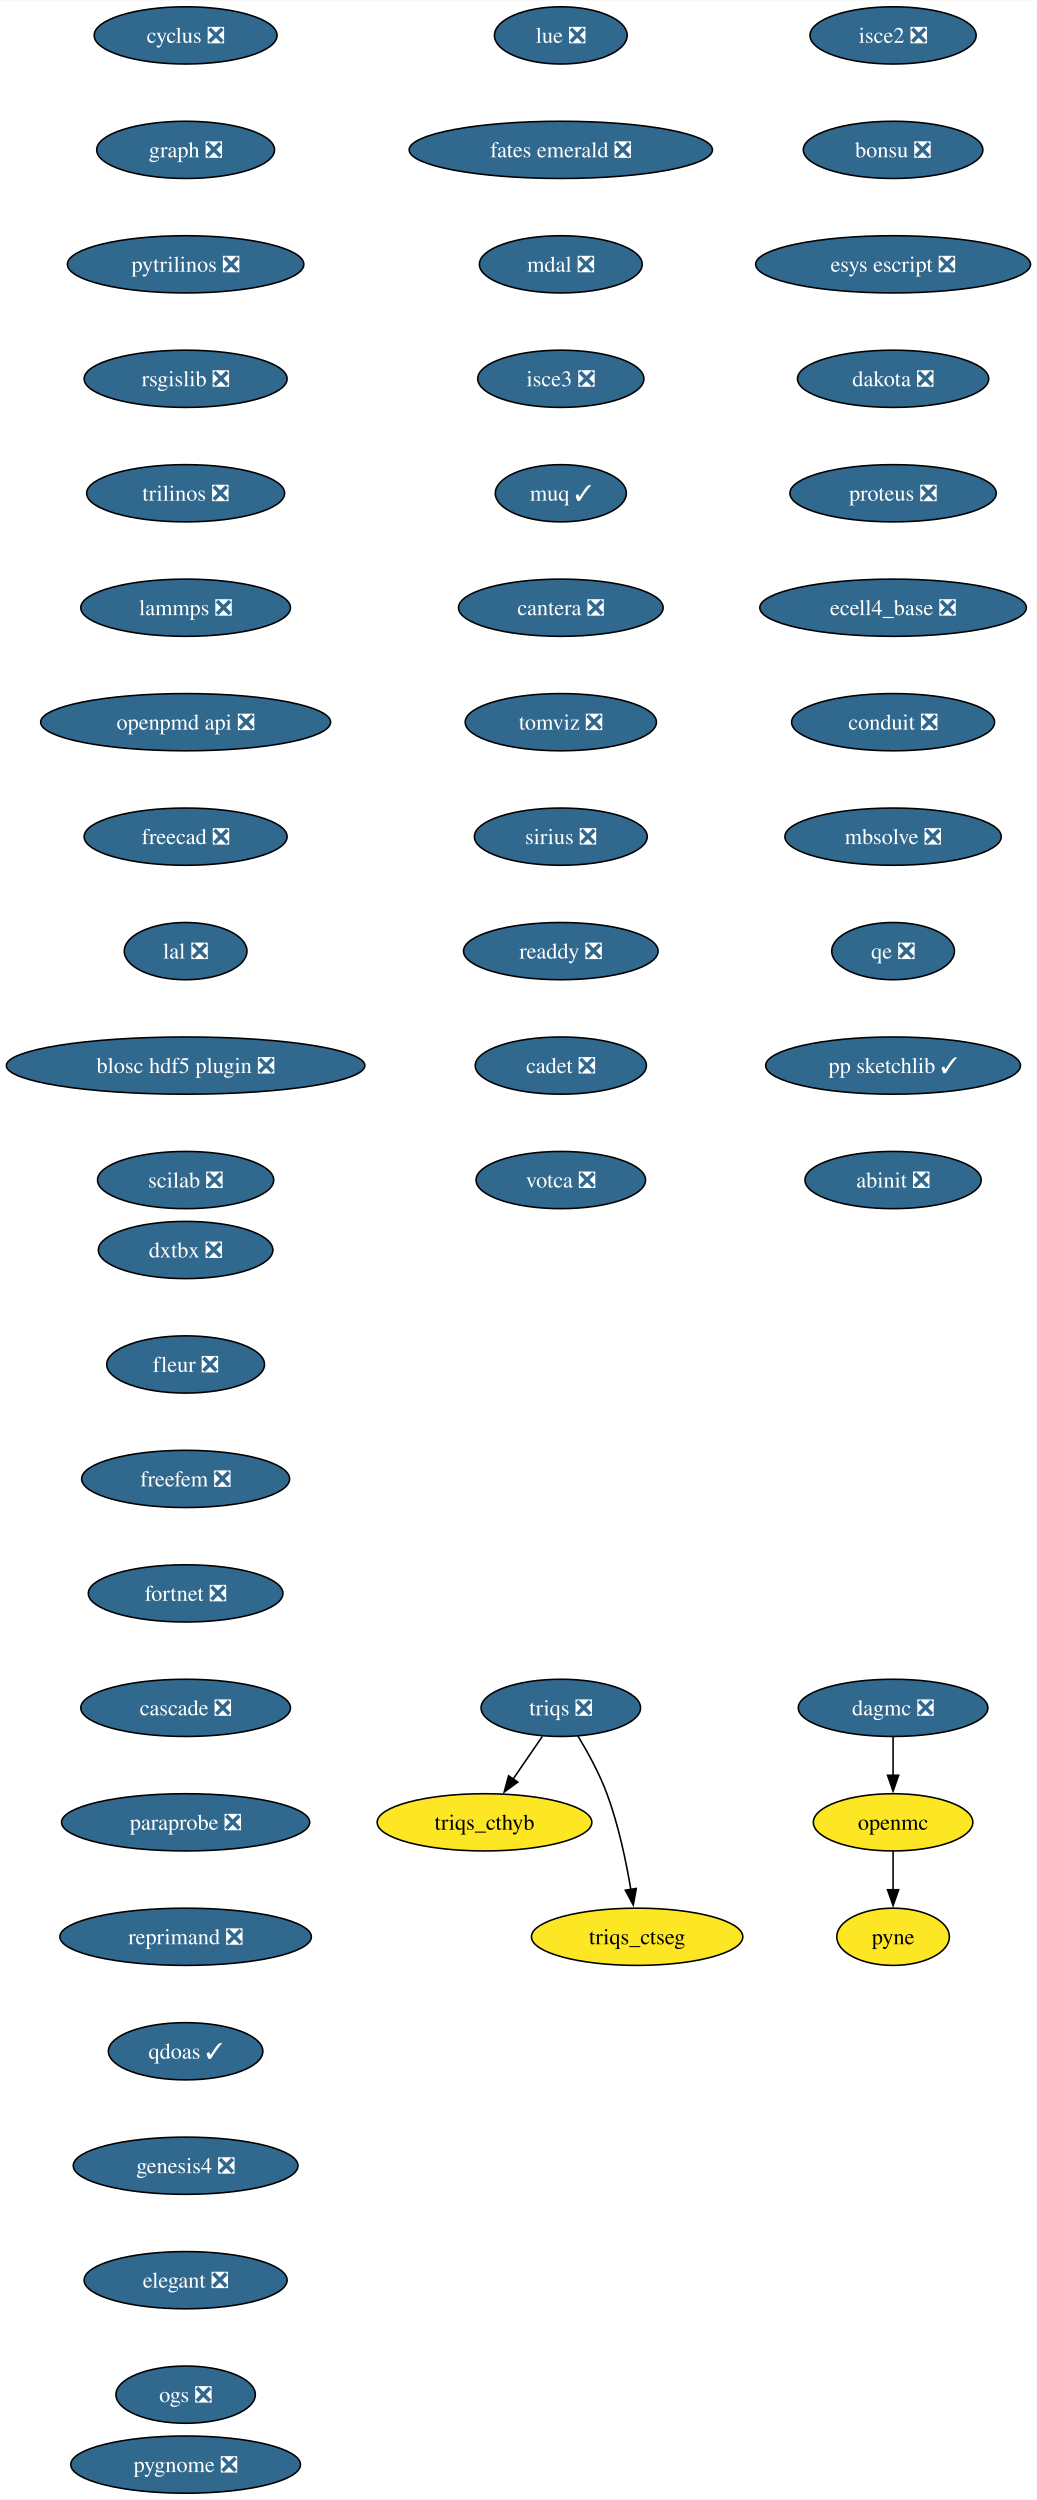
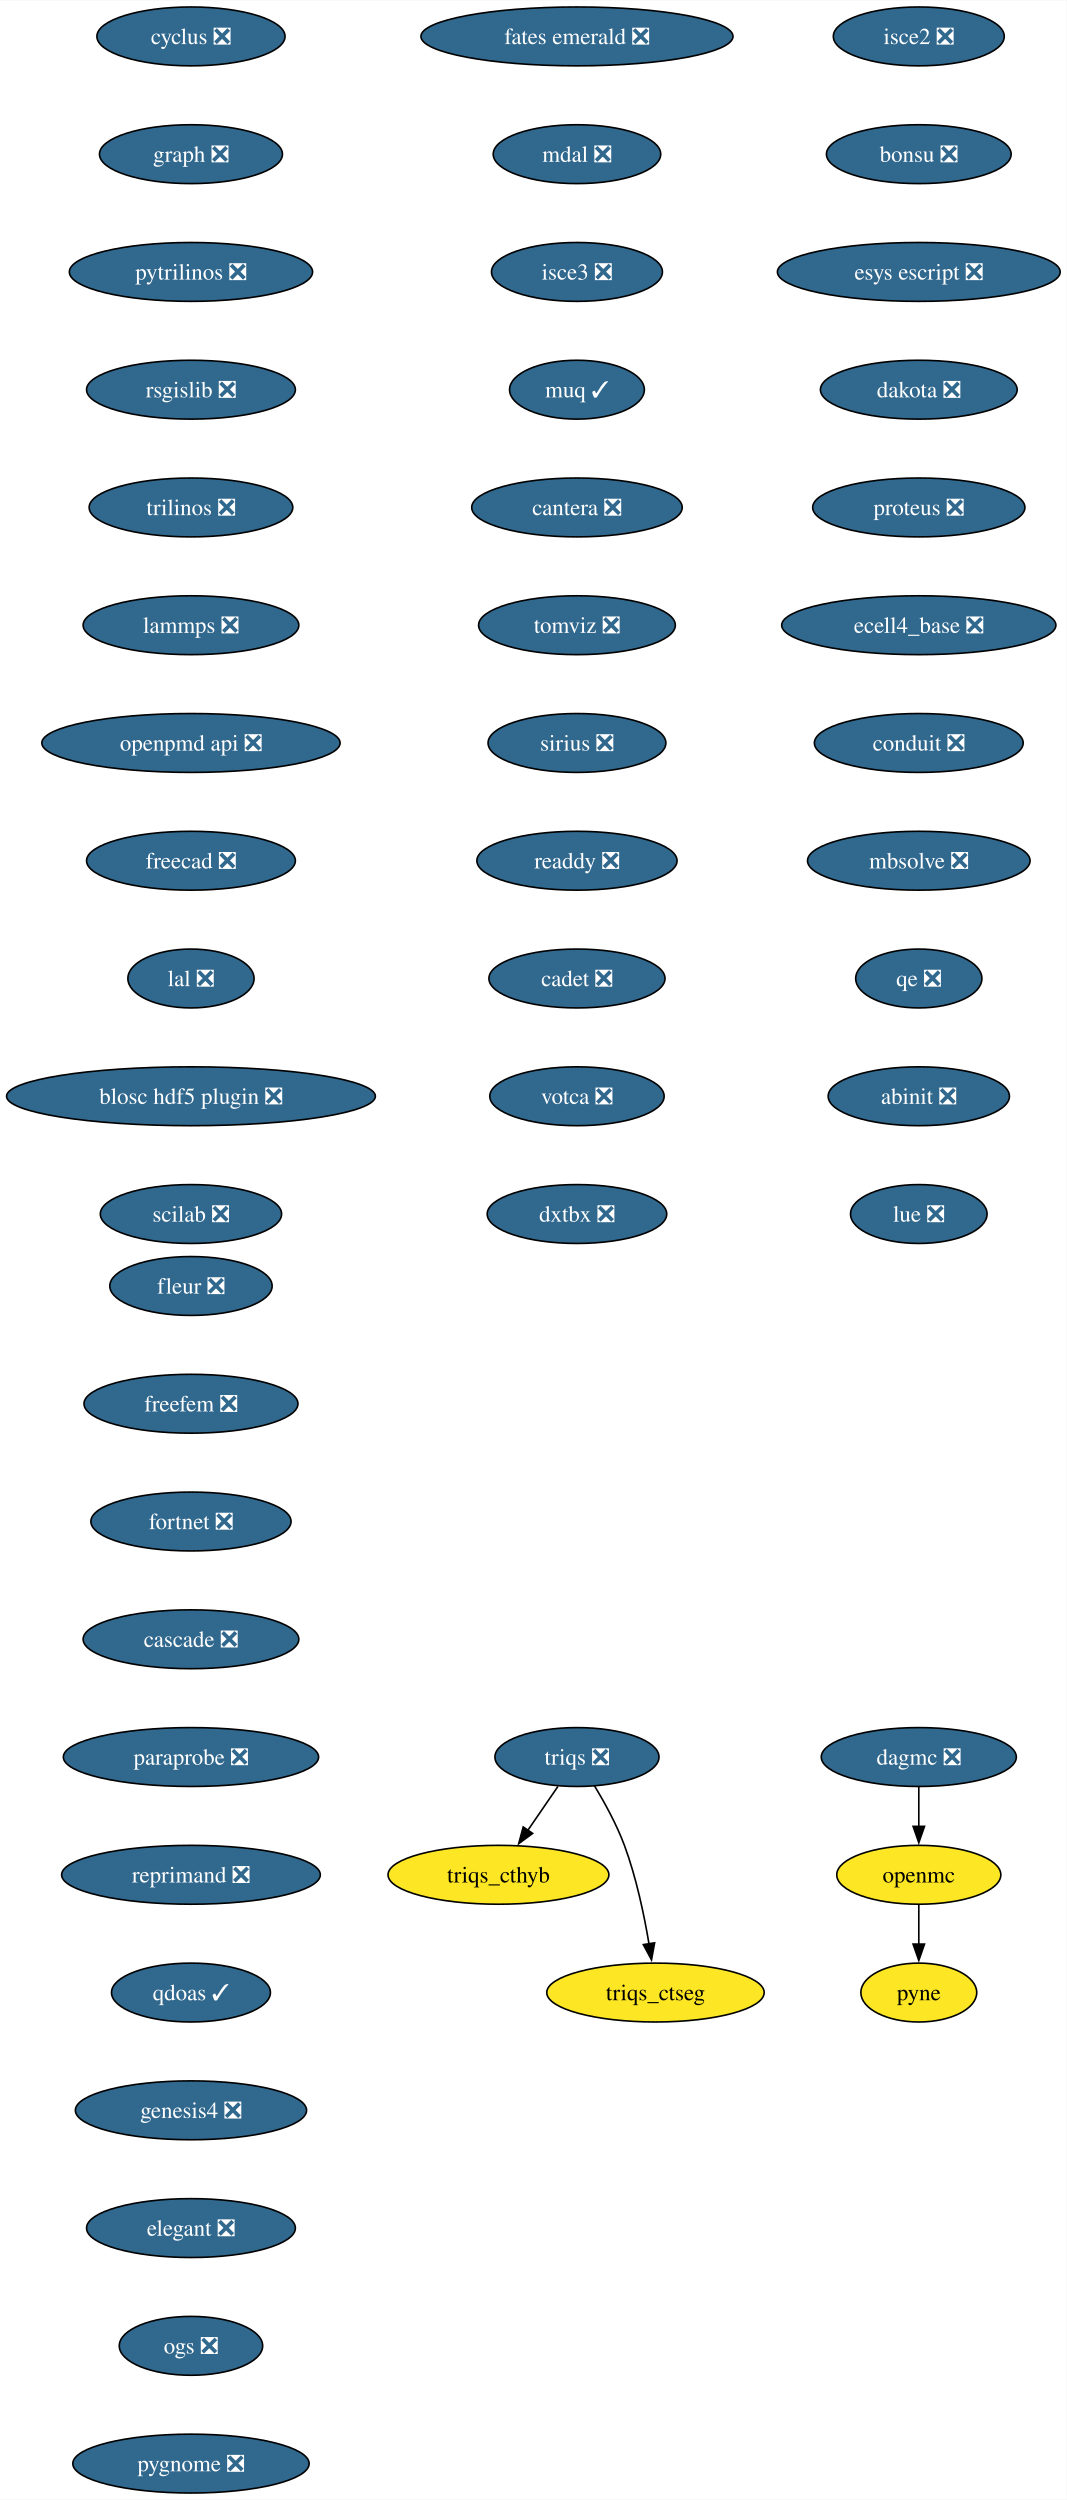
- <svg xmlns="http://www.w3.org/2000/svg" xmlns:xlink="http://www.w3.org/1999/xlink" width="652pt" height="1572pt" viewBox="0.00 0.00 652.22 1572.00">
-   <g id="graph0" class="graph" transform="scale(1 1) rotate(0) translate(4 1568)">
-     <polygon fill="white" stroke="none" points="-4,4 -4,-1568 648.22,-1568 648.22,4 -4,4" />
+ <svg xmlns="http://www.w3.org/2000/svg" xmlns:xlink="http://www.w3.org/1999/xlink" width="652pt" height="1528pt" viewBox="0.00 0.00 652.22 1528.00">
+   <g id="graph0" class="graph" transform="scale(1 1) rotate(0) translate(4 1524)">
+     <polygon fill="white" stroke="none" points="-4,4 -4,-1524 648.22,-1524 648.22,4 -4,4" />
    <g id="node1" class="node">
      <g id="a_node1">
        <a xlink:href="https://github.com/conda-forge/cyclus-feedstock/pull/107" xlink:title="cyclus ❎">
-           <ellipse fill="#31688e" stroke="black" cx="112.76" cy="-1546" rx="57.52" ry="18" />
-           <text text-anchor="middle" x="112.76" y="-1541.33" font-family="Times,serif" font-size="14.00" fill="white">cyclus ❎</text>
+           <ellipse fill="#31688e" stroke="black" cx="112.76" cy="-1502" rx="57.52" ry="18" />
+           <text text-anchor="middle" x="112.76" y="-1497.32" font-family="Times,serif" font-size="14.00" fill="white">cyclus ❎</text>
        </a>
      </g>
    </g>
    <g id="node2" class="node">
      <g id="a_node2">
        <a xlink:href="https://github.com/conda-forge/graph-feedstock/pull/13" xlink:title="graph ❎">
-           <ellipse fill="#31688e" stroke="black" cx="112.76" cy="-1474" rx="55.94" ry="18" />
-           <text text-anchor="middle" x="112.76" y="-1469.33" font-family="Times,serif" font-size="14.00" fill="white">graph ❎</text>
+           <ellipse fill="#31688e" stroke="black" cx="112.76" cy="-1430" rx="55.94" ry="18" />
+           <text text-anchor="middle" x="112.76" y="-1425.32" font-family="Times,serif" font-size="14.00" fill="white">graph ❎</text>
        </a>
      </g>
    </g>
    <g id="node3" class="node">
      <g id="a_node3">
        <a xlink:href="https://github.com/conda-forge/pytrilinos-feedstock/pull/60" xlink:title="pytrilinos ❎">
-           <ellipse fill="#31688e" stroke="black" cx="112.76" cy="-1402" rx="74.36" ry="18" />
-           <text text-anchor="middle" x="112.76" y="-1397.33" font-family="Times,serif" font-size="14.00" fill="white">pytrilinos ❎</text>
+           <ellipse fill="#31688e" stroke="black" cx="112.76" cy="-1358" rx="74.36" ry="18" />
+           <text text-anchor="middle" x="112.76" y="-1353.32" font-family="Times,serif" font-size="14.00" fill="white">pytrilinos ❎</text>
        </a>
      </g>
    </g>
    <g id="node6" class="node">
      <g id="a_node6">
        <a xlink:href="https://github.com/conda-forge/rsgislib-feedstock/pull/97" xlink:title="rsgislib ❎">
-           <ellipse fill="#31688e" stroke="black" cx="112.76" cy="-1330" rx="63.84" ry="18" />
-           <text text-anchor="middle" x="112.76" y="-1325.33" font-family="Times,serif" font-size="14.00" fill="white">rsgislib ❎</text>
+           <ellipse fill="#31688e" stroke="black" cx="112.76" cy="-1286" rx="63.84" ry="18" />
+           <text text-anchor="middle" x="112.76" y="-1281.32" font-family="Times,serif" font-size="14.00" fill="white">rsgislib ❎</text>
        </a>
      </g>
    </g>
    <g id="node4" class="node">
      <g id="a_node4">
        <a xlink:href="https://github.com/conda-forge/openmc-feedstock" xlink:title="openmc">
-           <ellipse fill="#fde725" stroke="black" cx="557.76" cy="-422" rx="50.16" ry="18" />
-           <text text-anchor="middle" x="557.76" y="-417.32" font-family="Times,serif" font-size="14.00">openmc</text>
+           <ellipse fill="#fde725" stroke="black" cx="557.76" cy="-378" rx="50.16" ry="18" />
+           <text text-anchor="middle" x="557.76" y="-373.32" font-family="Times,serif" font-size="14.00">openmc</text>
        </a>
      </g>
    </g>
    <g id="node5" class="node">
      <g id="a_node5">
        <a xlink:href="https://github.com/conda-forge/pyne-feedstock" xlink:title="pyne">
-           <ellipse fill="#fde725" stroke="black" cx="557.76" cy="-350" rx="35.42" ry="18" />
-           <text text-anchor="middle" x="557.76" y="-345.32" font-family="Times,serif" font-size="14.00">pyne</text>
+           <ellipse fill="#fde725" stroke="black" cx="557.76" cy="-306" rx="35.42" ry="18" />
+           <text text-anchor="middle" x="557.76" y="-301.32" font-family="Times,serif" font-size="14.00">pyne</text>
        </a>
      </g>
    </g>
    <g id="edge3" class="edge">
-       <path fill="none" stroke="black" d="M557.76,-403.7C557.76,-396.41 557.76,-387.73 557.76,-379.54" />
-       <polygon fill="black" stroke="black" points="561.26,-379.62 557.76,-369.62 554.26,-379.62 561.26,-379.62" />
+       <path fill="none" stroke="black" d="M557.76,-359.7C557.76,-352.41 557.76,-343.73 557.76,-335.54" />
+       <polygon fill="black" stroke="black" points="561.26,-335.62 557.76,-325.62 554.26,-335.62 561.26,-335.62" />
    </g>
    <g id="node7" class="node">
      <g id="a_node7">
        <a xlink:href="https://github.com/conda-forge/trilinos-feedstock/pull/53" xlink:title="trilinos ❎">
-           <ellipse fill="#31688e" stroke="black" cx="112.76" cy="-1258" rx="62.26" ry="18" />
-           <text text-anchor="middle" x="112.76" y="-1253.33" font-family="Times,serif" font-size="14.00" fill="white">trilinos ❎</text>
+           <ellipse fill="#31688e" stroke="black" cx="112.76" cy="-1214" rx="62.26" ry="18" />
+           <text text-anchor="middle" x="112.76" y="-1209.32" font-family="Times,serif" font-size="14.00" fill="white">trilinos ❎</text>
        </a>
      </g>
    </g>
    <g id="node8" class="node">
      <g id="a_node8">
        <a xlink:href="https://github.com/conda-forge/lammps-feedstock/pull/215" xlink:title="lammps ❎">
-           <ellipse fill="#31688e" stroke="black" cx="112.76" cy="-1186" rx="65.94" ry="18" />
-           <text text-anchor="middle" x="112.76" y="-1181.33" font-family="Times,serif" font-size="14.00" fill="white">lammps ❎</text>
+           <ellipse fill="#31688e" stroke="black" cx="112.76" cy="-1142" rx="65.94" ry="18" />
+           <text text-anchor="middle" x="112.76" y="-1137.33" font-family="Times,serif" font-size="14.00" fill="white">lammps ❎</text>
        </a>
      </g>
    </g>
    <g id="node9" class="node">
      <g id="a_node9">
        <a xlink:href="https://github.com/conda-forge/openpmd-api-feedstock/pull/122" xlink:title="openpmd api ❎">
-           <ellipse fill="#31688e" stroke="black" cx="112.76" cy="-1114" rx="91.19" ry="18" />
-           <text text-anchor="middle" x="112.76" y="-1109.33" font-family="Times,serif" font-size="14.00" fill="white">openpmd api ❎</text>
+           <ellipse fill="#31688e" stroke="black" cx="112.76" cy="-1070" rx="91.19" ry="18" />
+           <text text-anchor="middle" x="112.76" y="-1065.33" font-family="Times,serif" font-size="14.00" fill="white">openpmd api ❎</text>
        </a>
      </g>
    </g>
    <g id="node10" class="node">
      <g id="a_node10">
        <a xlink:href="https://github.com/conda-forge/freecad-feedstock/pull/144" xlink:title="freecad ❎">
-           <ellipse fill="#31688e" stroke="black" cx="112.76" cy="-1042" rx="63.84" ry="18" />
-           <text text-anchor="middle" x="112.76" y="-1037.33" font-family="Times,serif" font-size="14.00" fill="white">freecad ❎</text>
+           <ellipse fill="#31688e" stroke="black" cx="112.76" cy="-998" rx="63.84" ry="18" />
+           <text text-anchor="middle" x="112.76" y="-993.33" font-family="Times,serif" font-size="14.00" fill="white">freecad ❎</text>
        </a>
      </g>
    </g>
    <g id="node11" class="node">
      <g id="a_node11">
        <a xlink:href="https://github.com/conda-forge/lal-feedstock/pull/108" xlink:title="lal ❎">
-           <ellipse fill="#31688e" stroke="black" cx="112.76" cy="-970" rx="38.58" ry="18" />
-           <text text-anchor="middle" x="112.76" y="-965.33" font-family="Times,serif" font-size="14.00" fill="white">lal ❎</text>
+           <ellipse fill="#31688e" stroke="black" cx="112.76" cy="-926" rx="38.58" ry="18" />
+           <text text-anchor="middle" x="112.76" y="-921.33" font-family="Times,serif" font-size="14.00" fill="white">lal ❎</text>
        </a>
      </g>
    </g>
    <g id="node12" class="node">
      <g id="a_node12">
        <a xlink:href="https://github.com/conda-forge/blosc-hdf5-plugin-feedstock/pull/13" xlink:title="blosc hdf5 plugin ❎">
-           <ellipse fill="#31688e" stroke="black" cx="112.76" cy="-898" rx="112.76" ry="18" />
-           <text text-anchor="middle" x="112.76" y="-893.33" font-family="Times,serif" font-size="14.00" fill="white">blosc hdf5 plugin ❎</text>
+           <ellipse fill="#31688e" stroke="black" cx="112.76" cy="-854" rx="112.76" ry="18" />
+           <text text-anchor="middle" x="112.76" y="-849.33" font-family="Times,serif" font-size="14.00" fill="white">blosc hdf5 plugin ❎</text>
        </a>
      </g>
    </g>
    <g id="node13" class="node">
      <g id="a_node13">
        <a xlink:href="https://github.com/conda-forge/scilab-feedstock/pull/57" xlink:title="scilab ❎">
-           <ellipse fill="#31688e" stroke="black" cx="112.76" cy="-826" rx="55.42" ry="18" />
-           <text text-anchor="middle" x="112.76" y="-821.33" font-family="Times,serif" font-size="14.00" fill="white">scilab ❎</text>
+           <ellipse fill="#31688e" stroke="black" cx="112.76" cy="-782" rx="55.42" ry="18" />
+           <text text-anchor="middle" x="112.76" y="-777.33" font-family="Times,serif" font-size="14.00" fill="white">scilab ❎</text>
        </a>
      </g>
    </g>
    <g id="node14" class="node">
      <g id="a_node14">
        <a xlink:href="https://github.com/conda-forge/isce2-feedstock/pull/72" xlink:title="isce2 ❎">
-           <ellipse fill="#31688e" stroke="black" cx="557.76" cy="-1546" rx="52.26" ry="18" />
-           <text text-anchor="middle" x="557.76" y="-1541.33" font-family="Times,serif" font-size="14.00" fill="white">isce2 ❎</text>
+           <ellipse fill="#31688e" stroke="black" cx="557.76" cy="-1502" rx="52.26" ry="18" />
+           <text text-anchor="middle" x="557.76" y="-1497.32" font-family="Times,serif" font-size="14.00" fill="white">isce2 ❎</text>
        </a>
      </g>
    </g>
    <g id="node15" class="node">
      <g id="a_node15">
        <a xlink:href="https://github.com/conda-forge/bonsu-feedstock/pull/81" xlink:title="bonsu ❎">
-           <ellipse fill="#31688e" stroke="black" cx="557.76" cy="-1474" rx="56.47" ry="18" />
-           <text text-anchor="middle" x="557.76" y="-1469.33" font-family="Times,serif" font-size="14.00" fill="white">bonsu ❎</text>
+           <ellipse fill="#31688e" stroke="black" cx="557.76" cy="-1430" rx="56.47" ry="18" />
+           <text text-anchor="middle" x="557.76" y="-1425.32" font-family="Times,serif" font-size="14.00" fill="white">bonsu ❎</text>
        </a>
      </g>
    </g>
    <g id="node16" class="node">
      <g id="a_node16">
        <a xlink:href="https://github.com/conda-forge/esys-escript-feedstock/pull/80" xlink:title="esys escript ❎">
-           <ellipse fill="#31688e" stroke="black" cx="557.76" cy="-1402" rx="86.46" ry="18" />
-           <text text-anchor="middle" x="557.76" y="-1397.33" font-family="Times,serif" font-size="14.00" fill="white">esys escript ❎</text>
+           <ellipse fill="#31688e" stroke="black" cx="557.76" cy="-1358" rx="86.46" ry="18" />
+           <text text-anchor="middle" x="557.76" y="-1353.32" font-family="Times,serif" font-size="14.00" fill="white">esys escript ❎</text>
        </a>
      </g>
    </g>
    <g id="node17" class="node">
      <g id="a_node17">
        <a xlink:href="https://github.com/conda-forge/dakota-feedstock/pull/56" xlink:title="dakota ❎">
-           <ellipse fill="#31688e" stroke="black" cx="557.76" cy="-1330" rx="60.15" ry="18" />
-           <text text-anchor="middle" x="557.76" y="-1325.33" font-family="Times,serif" font-size="14.00" fill="white">dakota ❎</text>
+           <ellipse fill="#31688e" stroke="black" cx="557.76" cy="-1286" rx="60.15" ry="18" />
+           <text text-anchor="middle" x="557.76" y="-1281.32" font-family="Times,serif" font-size="14.00" fill="white">dakota ❎</text>
        </a>
      </g>
    </g>
    <g id="node18" class="node">
      <g id="a_node18">
        <a xlink:href="https://github.com/conda-forge/proteus-feedstock/pull/75" xlink:title="proteus ❎">
-           <ellipse fill="#31688e" stroke="black" cx="557.76" cy="-1258" rx="64.89" ry="18" />
-           <text text-anchor="middle" x="557.76" y="-1253.33" font-family="Times,serif" font-size="14.00" fill="white">proteus ❎</text>
+           <ellipse fill="#31688e" stroke="black" cx="557.76" cy="-1214" rx="64.89" ry="18" />
+           <text text-anchor="middle" x="557.76" y="-1209.32" font-family="Times,serif" font-size="14.00" fill="white">proteus ❎</text>
        </a>
      </g>
    </g>
    <g id="node22" class="node">
      <g id="a_node22">
        <a xlink:href="https://github.com/conda-forge/ecell4_base-feedstock/pull/34" xlink:title="ecell4_base ❎">
-           <ellipse fill="#31688e" stroke="black" cx="557.76" cy="-1186" rx="83.83" ry="18" />
-           <text text-anchor="middle" x="557.76" y="-1181.33" font-family="Times,serif" font-size="14.00" fill="white">ecell4_base ❎</text>
+           <ellipse fill="#31688e" stroke="black" cx="557.76" cy="-1142" rx="83.83" ry="18" />
+           <text text-anchor="middle" x="557.76" y="-1137.33" font-family="Times,serif" font-size="14.00" fill="white">ecell4_base ❎</text>
        </a>
      </g>
    </g>
    <g id="node19" class="node">
      <g id="a_node19">
        <a xlink:href="https://github.com/conda-forge/triqs-feedstock/pull/74" xlink:title="triqs ❎">
-           <ellipse fill="#31688e" stroke="black" cx="348.76" cy="-494" rx="50.16" ry="18" />
-           <text text-anchor="middle" x="348.76" y="-489.32" font-family="Times,serif" font-size="14.00" fill="white">triqs ❎</text>
+           <ellipse fill="#31688e" stroke="black" cx="348.76" cy="-450" rx="50.16" ry="18" />
+           <text text-anchor="middle" x="348.76" y="-445.32" font-family="Times,serif" font-size="14.00" fill="white">triqs ❎</text>
        </a>
      </g>
    </g>
    <g id="node20" class="node">
      <g id="a_node20">
        <a xlink:href="https://github.com/conda-forge/triqs_cthyb-feedstock" xlink:title="triqs_cthyb">
-           <ellipse fill="#fde725" stroke="black" cx="300.76" cy="-422" rx="67.52" ry="18" />
-           <text text-anchor="middle" x="300.76" y="-417.32" font-family="Times,serif" font-size="14.00">triqs_cthyb</text>
+           <ellipse fill="#fde725" stroke="black" cx="300.76" cy="-378" rx="67.52" ry="18" />
+           <text text-anchor="middle" x="300.76" y="-373.32" font-family="Times,serif" font-size="14.00">triqs_cthyb</text>
        </a>
      </g>
    </g>
    <g id="edge16" class="edge">
-       <path fill="none" stroke="black" d="M337.14,-476.05C331.6,-467.97 324.85,-458.12 318.67,-449.11" />
-       <polygon fill="black" stroke="black" points="321.67,-447.31 313.13,-441.04 315.9,-451.26 321.67,-447.31" />
+       <path fill="none" stroke="black" d="M337.14,-432.05C331.6,-423.97 324.85,-414.12 318.67,-405.11" />
+       <polygon fill="black" stroke="black" points="321.67,-403.31 313.13,-397.04 315.9,-407.26 321.67,-403.31" />
    </g>
    <g id="node21" class="node">
      <g id="a_node21">
        <a xlink:href="https://github.com/conda-forge/triqs_ctseg-feedstock" xlink:title="triqs_ctseg">
-           <ellipse fill="#fde725" stroke="black" cx="396.76" cy="-350" rx="66.47" ry="18" />
-           <text text-anchor="middle" x="396.76" y="-345.32" font-family="Times,serif" font-size="14.00">triqs_ctseg</text>
+           <ellipse fill="#fde725" stroke="black" cx="396.76" cy="-306" rx="66.47" ry="18" />
+           <text text-anchor="middle" x="396.76" y="-301.32" font-family="Times,serif" font-size="14.00">triqs_ctseg</text>
        </a>
      </g>
    </g>
    <g id="edge17" class="edge">
-       <path fill="none" stroke="black" d="M359.47,-476.41C365.61,-466.25 373.02,-452.78 377.76,-440 385,-420.5 389.82,-397.53 392.79,-379.8" />
-       <polygon fill="black" stroke="black" points="396.24,-380.4 394.33,-369.98 389.33,-379.32 396.24,-380.4" />
+       <path fill="none" stroke="black" d="M359.47,-432.41C365.61,-422.25 373.02,-408.78 377.76,-396 385,-376.5 389.82,-353.53 392.79,-335.8" />
+       <polygon fill="black" stroke="black" points="396.24,-336.4 394.33,-325.98 389.33,-335.32 396.24,-336.4" />
    </g>
    <g id="node23" class="node">
      <g id="a_node23">
        <a xlink:href="https://github.com/conda-forge/conduit-feedstock/pull/52" xlink:title="conduit ❎">
-           <ellipse fill="#31688e" stroke="black" cx="557.76" cy="-1114" rx="63.84" ry="18" />
-           <text text-anchor="middle" x="557.76" y="-1109.33" font-family="Times,serif" font-size="14.00" fill="white">conduit ❎</text>
+           <ellipse fill="#31688e" stroke="black" cx="557.76" cy="-1070" rx="63.84" ry="18" />
+           <text text-anchor="middle" x="557.76" y="-1065.33" font-family="Times,serif" font-size="14.00" fill="white">conduit ❎</text>
        </a>
      </g>
    </g>
    <g id="node24" class="node">
      <g id="a_node24">
        <a xlink:href="https://github.com/conda-forge/mbsolve-feedstock/pull/21" xlink:title="mbsolve ❎">
-           <ellipse fill="#31688e" stroke="black" cx="557.76" cy="-1042" rx="68.04" ry="18" />
-           <text text-anchor="middle" x="557.76" y="-1037.33" font-family="Times,serif" font-size="14.00" fill="white">mbsolve ❎</text>
+           <ellipse fill="#31688e" stroke="black" cx="557.76" cy="-998" rx="68.04" ry="18" />
+           <text text-anchor="middle" x="557.76" y="-993.33" font-family="Times,serif" font-size="14.00" fill="white">mbsolve ❎</text>
        </a>
      </g>
    </g>
    <g id="node26" class="node">
      <g id="a_node26">
        <a xlink:href="https://github.com/conda-forge/qe-feedstock/pull/62" xlink:title="qe ❎">
-           <ellipse fill="#31688e" stroke="black" cx="557.76" cy="-970" rx="38.58" ry="18" />
-           <text text-anchor="middle" x="557.76" y="-965.33" font-family="Times,serif" font-size="14.00" fill="white">qe ❎</text>
+           <ellipse fill="#31688e" stroke="black" cx="557.76" cy="-926" rx="38.58" ry="18" />
+           <text text-anchor="middle" x="557.76" y="-921.33" font-family="Times,serif" font-size="14.00" fill="white">qe ❎</text>
        </a>
      </g>
    </g>
    <g id="node25" class="node">
      <g id="a_node25">
        <a xlink:href="https://github.com/conda-forge/dagmc-feedstock/pull/36" xlink:title="dagmc ❎">
-           <ellipse fill="#31688e" stroke="black" cx="557.76" cy="-494" rx="59.63" ry="18" />
-           <text text-anchor="middle" x="557.76" y="-489.32" font-family="Times,serif" font-size="14.00" fill="white">dagmc ❎</text>
+           <ellipse fill="#31688e" stroke="black" cx="557.76" cy="-450" rx="59.63" ry="18" />
+           <text text-anchor="middle" x="557.76" y="-445.32" font-family="Times,serif" font-size="14.00" fill="white">dagmc ❎</text>
        </a>
      </g>
    </g>
    <g id="edge21" class="edge">
-       <path fill="none" stroke="black" d="M557.76,-475.7C557.76,-468.41 557.76,-459.73 557.76,-451.54" />
-       <polygon fill="black" stroke="black" points="561.26,-451.62 557.76,-441.62 554.26,-451.62 561.26,-451.62" />
+       <path fill="none" stroke="black" d="M557.76,-431.7C557.76,-424.41 557.76,-415.73 557.76,-407.54" />
+       <polygon fill="black" stroke="black" points="561.26,-407.62 557.76,-397.62 554.26,-407.62 561.26,-407.62" />
    </g>
    <g id="node27" class="node">
      <g id="a_node27">
-         <a xlink:href="https://github.com/conda-forge/pp-sketchlib-feedstock/pull/63" xlink:title="pp sketchlib ✓">
-           <ellipse fill="#31688e" stroke="black" cx="557.76" cy="-898" rx="80.14" ry="18" />
-           <text text-anchor="middle" x="557.76" y="-893.33" font-family="Times,serif" font-size="14.00" fill="white">pp sketchlib ✓</text>
+         <a xlink:href="https://github.com/conda-forge/abinit-feedstock/pull/70" xlink:title="abinit ❎">
+           <ellipse fill="#31688e" stroke="black" cx="557.76" cy="-854" rx="55.42" ry="18" />
+           <text text-anchor="middle" x="557.76" y="-849.33" font-family="Times,serif" font-size="14.00" fill="white">abinit ❎</text>
        </a>
      </g>
    </g>
    <g id="node28" class="node">
      <g id="a_node28">
-         <a xlink:href="https://github.com/conda-forge/abinit-feedstock/pull/70" xlink:title="abinit ❎">
-           <ellipse fill="#31688e" stroke="black" cx="557.76" cy="-826" rx="55.42" ry="18" />
-           <text text-anchor="middle" x="557.76" y="-821.33" font-family="Times,serif" font-size="14.00" fill="white">abinit ❎</text>
+         <a xlink:href="https://github.com/conda-forge/lue-feedstock/pull/66" xlink:title="lue ❎">
+           <ellipse fill="#31688e" stroke="black" cx="557.76" cy="-782" rx="41.74" ry="18" />
+           <text text-anchor="middle" x="557.76" y="-777.33" font-family="Times,serif" font-size="14.00" fill="white">lue ❎</text>
        </a>
      </g>
    </g>
    <g id="node29" class="node">
      <g id="a_node29">
-         <a xlink:href="https://github.com/conda-forge/lue-feedstock/pull/66" xlink:title="lue ❎">
-           <ellipse fill="#31688e" stroke="black" cx="348.76" cy="-1546" rx="41.74" ry="18" />
-           <text text-anchor="middle" x="348.76" y="-1541.33" font-family="Times,serif" font-size="14.00" fill="white">lue ❎</text>
+         <a xlink:href="https://github.com/conda-forge/fates-emerald-feedstock/pull/22" xlink:title="fates emerald ❎">
+           <ellipse fill="#31688e" stroke="black" cx="348.76" cy="-1502" rx="95.4" ry="18" />
+           <text text-anchor="middle" x="348.76" y="-1497.32" font-family="Times,serif" font-size="14.00" fill="white">fates emerald ❎</text>
        </a>
      </g>
    </g>
    <g id="node30" class="node">
      <g id="a_node30">
-         <a xlink:href="https://github.com/conda-forge/fates-emerald-feedstock/pull/22" xlink:title="fates emerald ❎">
-           <ellipse fill="#31688e" stroke="black" cx="348.76" cy="-1474" rx="95.4" ry="18" />
-           <text text-anchor="middle" x="348.76" y="-1469.33" font-family="Times,serif" font-size="14.00" fill="white">fates emerald ❎</text>
+         <a xlink:href="https://github.com/conda-forge/mdal-feedstock/pull/56" xlink:title="mdal ❎">
+           <ellipse fill="#31688e" stroke="black" cx="348.76" cy="-1430" rx="51.21" ry="18" />
+           <text text-anchor="middle" x="348.76" y="-1425.32" font-family="Times,serif" font-size="14.00" fill="white">mdal ❎</text>
        </a>
      </g>
    </g>
    <g id="node31" class="node">
      <g id="a_node31">
-         <a xlink:href="https://github.com/conda-forge/mdal-feedstock/pull/56" xlink:title="mdal ❎">
-           <ellipse fill="#31688e" stroke="black" cx="348.76" cy="-1402" rx="51.21" ry="18" />
-           <text text-anchor="middle" x="348.76" y="-1397.33" font-family="Times,serif" font-size="14.00" fill="white">mdal ❎</text>
+         <a xlink:href="https://github.com/conda-forge/isce3-feedstock/pull/87" xlink:title="isce3 ❎">
+           <ellipse fill="#31688e" stroke="black" cx="348.76" cy="-1358" rx="52.26" ry="18" />
+           <text text-anchor="middle" x="348.76" y="-1353.32" font-family="Times,serif" font-size="14.00" fill="white">isce3 ❎</text>
        </a>
      </g>
    </g>
    <g id="node32" class="node">
      <g id="a_node32">
-         <a xlink:href="https://github.com/conda-forge/isce3-feedstock/pull/87" xlink:title="isce3 ❎">
-           <ellipse fill="#31688e" stroke="black" cx="348.76" cy="-1330" rx="52.26" ry="18" />
-           <text text-anchor="middle" x="348.76" y="-1325.33" font-family="Times,serif" font-size="14.00" fill="white">isce3 ❎</text>
+         <a xlink:href="https://github.com/conda-forge/muq-feedstock/pull/56" xlink:title="muq ✓">
+           <ellipse fill="#31688e" stroke="black" cx="348.76" cy="-1286" rx="41.21" ry="18" />
+           <text text-anchor="middle" x="348.76" y="-1281.32" font-family="Times,serif" font-size="14.00" fill="white">muq ✓</text>
        </a>
      </g>
    </g>
    <g id="node33" class="node">
      <g id="a_node33">
-         <a xlink:href="https://github.com/conda-forge/muq-feedstock/pull/56" xlink:title="muq ✓">
-           <ellipse fill="#31688e" stroke="black" cx="348.76" cy="-1258" rx="41.21" ry="18" />
-           <text text-anchor="middle" x="348.76" y="-1253.33" font-family="Times,serif" font-size="14.00" fill="white">muq ✓</text>
+         <a xlink:href="https://github.com/conda-forge/cantera-feedstock/pull/58" xlink:title="cantera ❎">
+           <ellipse fill="#31688e" stroke="black" cx="348.76" cy="-1214" rx="64.36" ry="18" />
+           <text text-anchor="middle" x="348.76" y="-1209.32" font-family="Times,serif" font-size="14.00" fill="white">cantera ❎</text>
        </a>
      </g>
    </g>
    <g id="node34" class="node">
      <g id="a_node34">
-         <a xlink:href="https://github.com/conda-forge/cantera-feedstock/pull/58" xlink:title="cantera ❎">
-           <ellipse fill="#31688e" stroke="black" cx="348.76" cy="-1186" rx="64.36" ry="18" />
-           <text text-anchor="middle" x="348.76" y="-1181.33" font-family="Times,serif" font-size="14.00" fill="white">cantera ❎</text>
+         <a xlink:href="https://github.com/conda-forge/tomviz-feedstock/pull/74" xlink:title="tomviz ❎">
+           <ellipse fill="#31688e" stroke="black" cx="348.76" cy="-1142" rx="60.15" ry="18" />
+           <text text-anchor="middle" x="348.76" y="-1137.33" font-family="Times,serif" font-size="14.00" fill="white">tomviz ❎</text>
        </a>
      </g>
    </g>
    <g id="node35" class="node">
      <g id="a_node35">
-         <a xlink:href="https://github.com/conda-forge/tomviz-feedstock/pull/74" xlink:title="tomviz ❎">
-           <ellipse fill="#31688e" stroke="black" cx="348.76" cy="-1114" rx="60.15" ry="18" />
-           <text text-anchor="middle" x="348.76" y="-1109.33" font-family="Times,serif" font-size="14.00" fill="white">tomviz ❎</text>
+         <a xlink:href="https://github.com/conda-forge/sirius-feedstock/pull/36" xlink:title="sirius ❎">
+           <ellipse fill="#31688e" stroke="black" cx="348.76" cy="-1070" rx="54.36" ry="18" />
+           <text text-anchor="middle" x="348.76" y="-1065.33" font-family="Times,serif" font-size="14.00" fill="white">sirius ❎</text>
        </a>
      </g>
    </g>
    <g id="node36" class="node">
      <g id="a_node36">
-         <a xlink:href="https://github.com/conda-forge/sirius-feedstock/pull/36" xlink:title="sirius ❎">
-           <ellipse fill="#31688e" stroke="black" cx="348.76" cy="-1042" rx="54.36" ry="18" />
-           <text text-anchor="middle" x="348.76" y="-1037.33" font-family="Times,serif" font-size="14.00" fill="white">sirius ❎</text>
+         <a xlink:href="https://github.com/conda-forge/readdy-feedstock/pull/17" xlink:title="readdy ❎">
+           <ellipse fill="#31688e" stroke="black" cx="348.76" cy="-998" rx="61.2" ry="18" />
+           <text text-anchor="middle" x="348.76" y="-993.33" font-family="Times,serif" font-size="14.00" fill="white">readdy ❎</text>
        </a>
      </g>
    </g>
    <g id="node37" class="node">
      <g id="a_node37">
-         <a xlink:href="https://github.com/conda-forge/readdy-feedstock/pull/17" xlink:title="readdy ❎">
-           <ellipse fill="#31688e" stroke="black" cx="348.76" cy="-970" rx="61.2" ry="18" />
-           <text text-anchor="middle" x="348.76" y="-965.33" font-family="Times,serif" font-size="14.00" fill="white">readdy ❎</text>
+         <a xlink:href="https://github.com/conda-forge/cadet-feedstock/pull/26" xlink:title="cadet ❎">
+           <ellipse fill="#31688e" stroke="black" cx="348.76" cy="-926" rx="53.84" ry="18" />
+           <text text-anchor="middle" x="348.76" y="-921.33" font-family="Times,serif" font-size="14.00" fill="white">cadet ❎</text>
        </a>
      </g>
    </g>
    <g id="node38" class="node">
      <g id="a_node38">
-         <a xlink:href="https://github.com/conda-forge/cadet-feedstock/pull/26" xlink:title="cadet ❎">
-           <ellipse fill="#31688e" stroke="black" cx="348.76" cy="-898" rx="53.84" ry="18" />
-           <text text-anchor="middle" x="348.76" y="-893.33" font-family="Times,serif" font-size="14.00" fill="white">cadet ❎</text>
+         <a xlink:href="https://github.com/conda-forge/votca-feedstock/pull/27" xlink:title="votca ❎">
+           <ellipse fill="#31688e" stroke="black" cx="348.76" cy="-854" rx="53.31" ry="18" />
+           <text text-anchor="middle" x="348.76" y="-849.33" font-family="Times,serif" font-size="14.00" fill="white">votca ❎</text>
        </a>
      </g>
    </g>
    <g id="node39" class="node">
      <g id="a_node39">
-         <a xlink:href="https://github.com/conda-forge/votca-feedstock/pull/27" xlink:title="votca ❎">
-           <ellipse fill="#31688e" stroke="black" cx="348.76" cy="-826" rx="53.31" ry="18" />
-           <text text-anchor="middle" x="348.76" y="-821.33" font-family="Times,serif" font-size="14.00" fill="white">votca ❎</text>
+         <a xlink:href="https://github.com/conda-forge/dxtbx-feedstock/pull/81" xlink:title="dxtbx ❎">
+           <ellipse fill="#31688e" stroke="black" cx="348.76" cy="-782" rx="54.89" ry="18" />
+           <text text-anchor="middle" x="348.76" y="-777.33" font-family="Times,serif" font-size="14.00" fill="white">dxtbx ❎</text>
        </a>
      </g>
    </g>
    <g id="node40" class="node">
      <g id="a_node40">
-         <a xlink:href="https://github.com/conda-forge/dxtbx-feedstock/pull/81" xlink:title="dxtbx ❎">
-           <ellipse fill="#31688e" stroke="black" cx="112.76" cy="-782" rx="54.89" ry="18" />
-           <text text-anchor="middle" x="112.76" y="-777.33" font-family="Times,serif" font-size="14.00" fill="white">dxtbx ❎</text>
+         <a xlink:href="https://github.com/conda-forge/fleur-feedstock/pull/23" xlink:title="fleur ❎">
+           <ellipse fill="#31688e" stroke="black" cx="112.76" cy="-738" rx="49.63" ry="18" />
+           <text text-anchor="middle" x="112.76" y="-733.33" font-family="Times,serif" font-size="14.00" fill="white">fleur ❎</text>
        </a>
      </g>
    </g>
    <g id="node41" class="node">
      <g id="a_node41">
-         <a xlink:href="https://github.com/conda-forge/fleur-feedstock/pull/23" xlink:title="fleur ❎">
-           <ellipse fill="#31688e" stroke="black" cx="112.76" cy="-710" rx="49.63" ry="18" />
-           <text text-anchor="middle" x="112.76" y="-705.33" font-family="Times,serif" font-size="14.00" fill="white">fleur ❎</text>
+         <a xlink:href="https://github.com/conda-forge/freefem-feedstock/pull/44" xlink:title="freefem ❎">
+           <ellipse fill="#31688e" stroke="black" cx="112.76" cy="-666" rx="65.41" ry="18" />
+           <text text-anchor="middle" x="112.76" y="-661.33" font-family="Times,serif" font-size="14.00" fill="white">freefem ❎</text>
        </a>
      </g>
    </g>
    <g id="node42" class="node">
      <g id="a_node42">
-         <a xlink:href="https://github.com/conda-forge/freefem-feedstock/pull/44" xlink:title="freefem ❎">
-           <ellipse fill="#31688e" stroke="black" cx="112.76" cy="-638" rx="65.41" ry="18" />
-           <text text-anchor="middle" x="112.76" y="-633.33" font-family="Times,serif" font-size="14.00" fill="white">freefem ❎</text>
+         <a xlink:href="https://github.com/conda-forge/fortnet-feedstock/pull/13" xlink:title="fortnet ❎">
+           <ellipse fill="#31688e" stroke="black" cx="112.76" cy="-594" rx="61.2" ry="18" />
+           <text text-anchor="middle" x="112.76" y="-589.33" font-family="Times,serif" font-size="14.00" fill="white">fortnet ❎</text>
        </a>
      </g>
    </g>
    <g id="node43" class="node">
      <g id="a_node43">
-         <a xlink:href="https://github.com/conda-forge/fortnet-feedstock/pull/13" xlink:title="fortnet ❎">
-           <ellipse fill="#31688e" stroke="black" cx="112.76" cy="-566" rx="61.2" ry="18" />
-           <text text-anchor="middle" x="112.76" y="-561.33" font-family="Times,serif" font-size="14.00" fill="white">fortnet ❎</text>
+         <a xlink:href="https://github.com/conda-forge/cascade-feedstock/pull/32" xlink:title="cascade ❎">
+           <ellipse fill="#31688e" stroke="black" cx="112.76" cy="-522" rx="65.94" ry="18" />
+           <text text-anchor="middle" x="112.76" y="-517.33" font-family="Times,serif" font-size="14.00" fill="white">cascade ❎</text>
        </a>
      </g>
    </g>
    <g id="node44" class="node">
      <g id="a_node44">
-         <a xlink:href="https://github.com/conda-forge/cascade-feedstock/pull/32" xlink:title="cascade ❎">
-           <ellipse fill="#31688e" stroke="black" cx="112.76" cy="-494" rx="65.94" ry="18" />
-           <text text-anchor="middle" x="112.76" y="-489.32" font-family="Times,serif" font-size="14.00" fill="white">cascade ❎</text>
+         <a xlink:href="https://github.com/conda-forge/paraprobe-feedstock/pull/21" xlink:title="paraprobe ❎">
+           <ellipse fill="#31688e" stroke="black" cx="112.76" cy="-450" rx="78.04" ry="18" />
+           <text text-anchor="middle" x="112.76" y="-445.32" font-family="Times,serif" font-size="14.00" fill="white">paraprobe ❎</text>
        </a>
      </g>
    </g>
    <g id="node45" class="node">
      <g id="a_node45">
-         <a xlink:href="https://github.com/conda-forge/paraprobe-feedstock/pull/21" xlink:title="paraprobe ❎">
-           <ellipse fill="#31688e" stroke="black" cx="112.76" cy="-422" rx="78.04" ry="18" />
-           <text text-anchor="middle" x="112.76" y="-417.32" font-family="Times,serif" font-size="14.00" fill="white">paraprobe ❎</text>
+         <a xlink:href="https://github.com/conda-forge/reprimand-feedstock/pull/9" xlink:title="reprimand ❎">
+           <ellipse fill="#31688e" stroke="black" cx="112.76" cy="-378" rx="79.09" ry="18" />
+           <text text-anchor="middle" x="112.76" y="-373.32" font-family="Times,serif" font-size="14.00" fill="white">reprimand ❎</text>
        </a>
      </g>
    </g>
    <g id="node46" class="node">
      <g id="a_node46">
-         <a xlink:href="https://github.com/conda-forge/reprimand-feedstock/pull/9" xlink:title="reprimand ❎">
-           <ellipse fill="#31688e" stroke="black" cx="112.76" cy="-350" rx="79.09" ry="18" />
-           <text text-anchor="middle" x="112.76" y="-345.32" font-family="Times,serif" font-size="14.00" fill="white">reprimand ❎</text>
+         <a xlink:href="https://github.com/conda-forge/qdoas-feedstock/pull/22" xlink:title="qdoas ✓">
+           <ellipse fill="#31688e" stroke="black" cx="112.76" cy="-306" rx="48.58" ry="18" />
+           <text text-anchor="middle" x="112.76" y="-301.32" font-family="Times,serif" font-size="14.00" fill="white">qdoas ✓</text>
        </a>
      </g>
    </g>
    <g id="node47" class="node">
      <g id="a_node47">
-         <a xlink:href="https://github.com/conda-forge/qdoas-feedstock/pull/22" xlink:title="qdoas ✓">
-           <ellipse fill="#31688e" stroke="black" cx="112.76" cy="-278" rx="48.58" ry="18" />
-           <text text-anchor="middle" x="112.76" y="-273.32" font-family="Times,serif" font-size="14.00" fill="white">qdoas ✓</text>
+         <a xlink:href="https://github.com/conda-forge/genesis4-feedstock/pull/20" xlink:title="genesis4 ❎">
+           <ellipse fill="#31688e" stroke="black" cx="112.76" cy="-234" rx="70.68" ry="18" />
+           <text text-anchor="middle" x="112.76" y="-229.32" font-family="Times,serif" font-size="14.00" fill="white">genesis4 ❎</text>
        </a>
      </g>
    </g>
    <g id="node48" class="node">
      <g id="a_node48">
-         <a xlink:href="https://github.com/conda-forge/genesis4-feedstock/pull/20" xlink:title="genesis4 ❎">
-           <ellipse fill="#31688e" stroke="black" cx="112.76" cy="-206" rx="70.68" ry="18" />
-           <text text-anchor="middle" x="112.76" y="-201.32" font-family="Times,serif" font-size="14.00" fill="white">genesis4 ❎</text>
+         <a xlink:href="https://github.com/conda-forge/elegant-feedstock/pull/19" xlink:title="elegant ❎">
+           <ellipse fill="#31688e" stroke="black" cx="112.76" cy="-162" rx="63.84" ry="18" />
+           <text text-anchor="middle" x="112.76" y="-157.32" font-family="Times,serif" font-size="14.00" fill="white">elegant ❎</text>
        </a>
      </g>
    </g>
    <g id="node49" class="node">
      <g id="a_node49">
-         <a xlink:href="https://github.com/conda-forge/elegant-feedstock/pull/19" xlink:title="elegant ❎">
-           <ellipse fill="#31688e" stroke="black" cx="112.76" cy="-134" rx="63.84" ry="18" />
-           <text text-anchor="middle" x="112.76" y="-129.32" font-family="Times,serif" font-size="14.00" fill="white">elegant ❎</text>
+         <a xlink:href="https://github.com/conda-forge/ogs-feedstock/pull/16" xlink:title="ogs ❎">
+           <ellipse fill="#31688e" stroke="black" cx="112.76" cy="-90" rx="43.84" ry="18" />
+           <text text-anchor="middle" x="112.76" y="-85.33" font-family="Times,serif" font-size="14.00" fill="white">ogs ❎</text>
        </a>
      </g>
    </g>
    <g id="node50" class="node">
      <g id="a_node50">
-         <a xlink:href="https://github.com/conda-forge/ogs-feedstock/pull/16" xlink:title="ogs ❎">
-           <ellipse fill="#31688e" stroke="black" cx="112.76" cy="-62" rx="43.84" ry="18" />
-           <text text-anchor="middle" x="112.76" y="-57.33" font-family="Times,serif" font-size="14.00" fill="white">ogs ❎</text>
-         </a>
-       </g>
-     </g>
-     <g id="node51" class="node">
-       <g id="a_node51">
        <a xlink:href="https://github.com/conda-forge/pygnome-feedstock/pull/4" xlink:title="pygnome ❎">
          <ellipse fill="#31688e" stroke="black" cx="112.76" cy="-18" rx="72.25" ry="18" />
          <text text-anchor="middle" x="112.76" y="-13.32" font-family="Times,serif" font-size="14.00" fill="white">pygnome ❎</text>
        </a>
      </g>
    </g>
  </g>
</svg>
